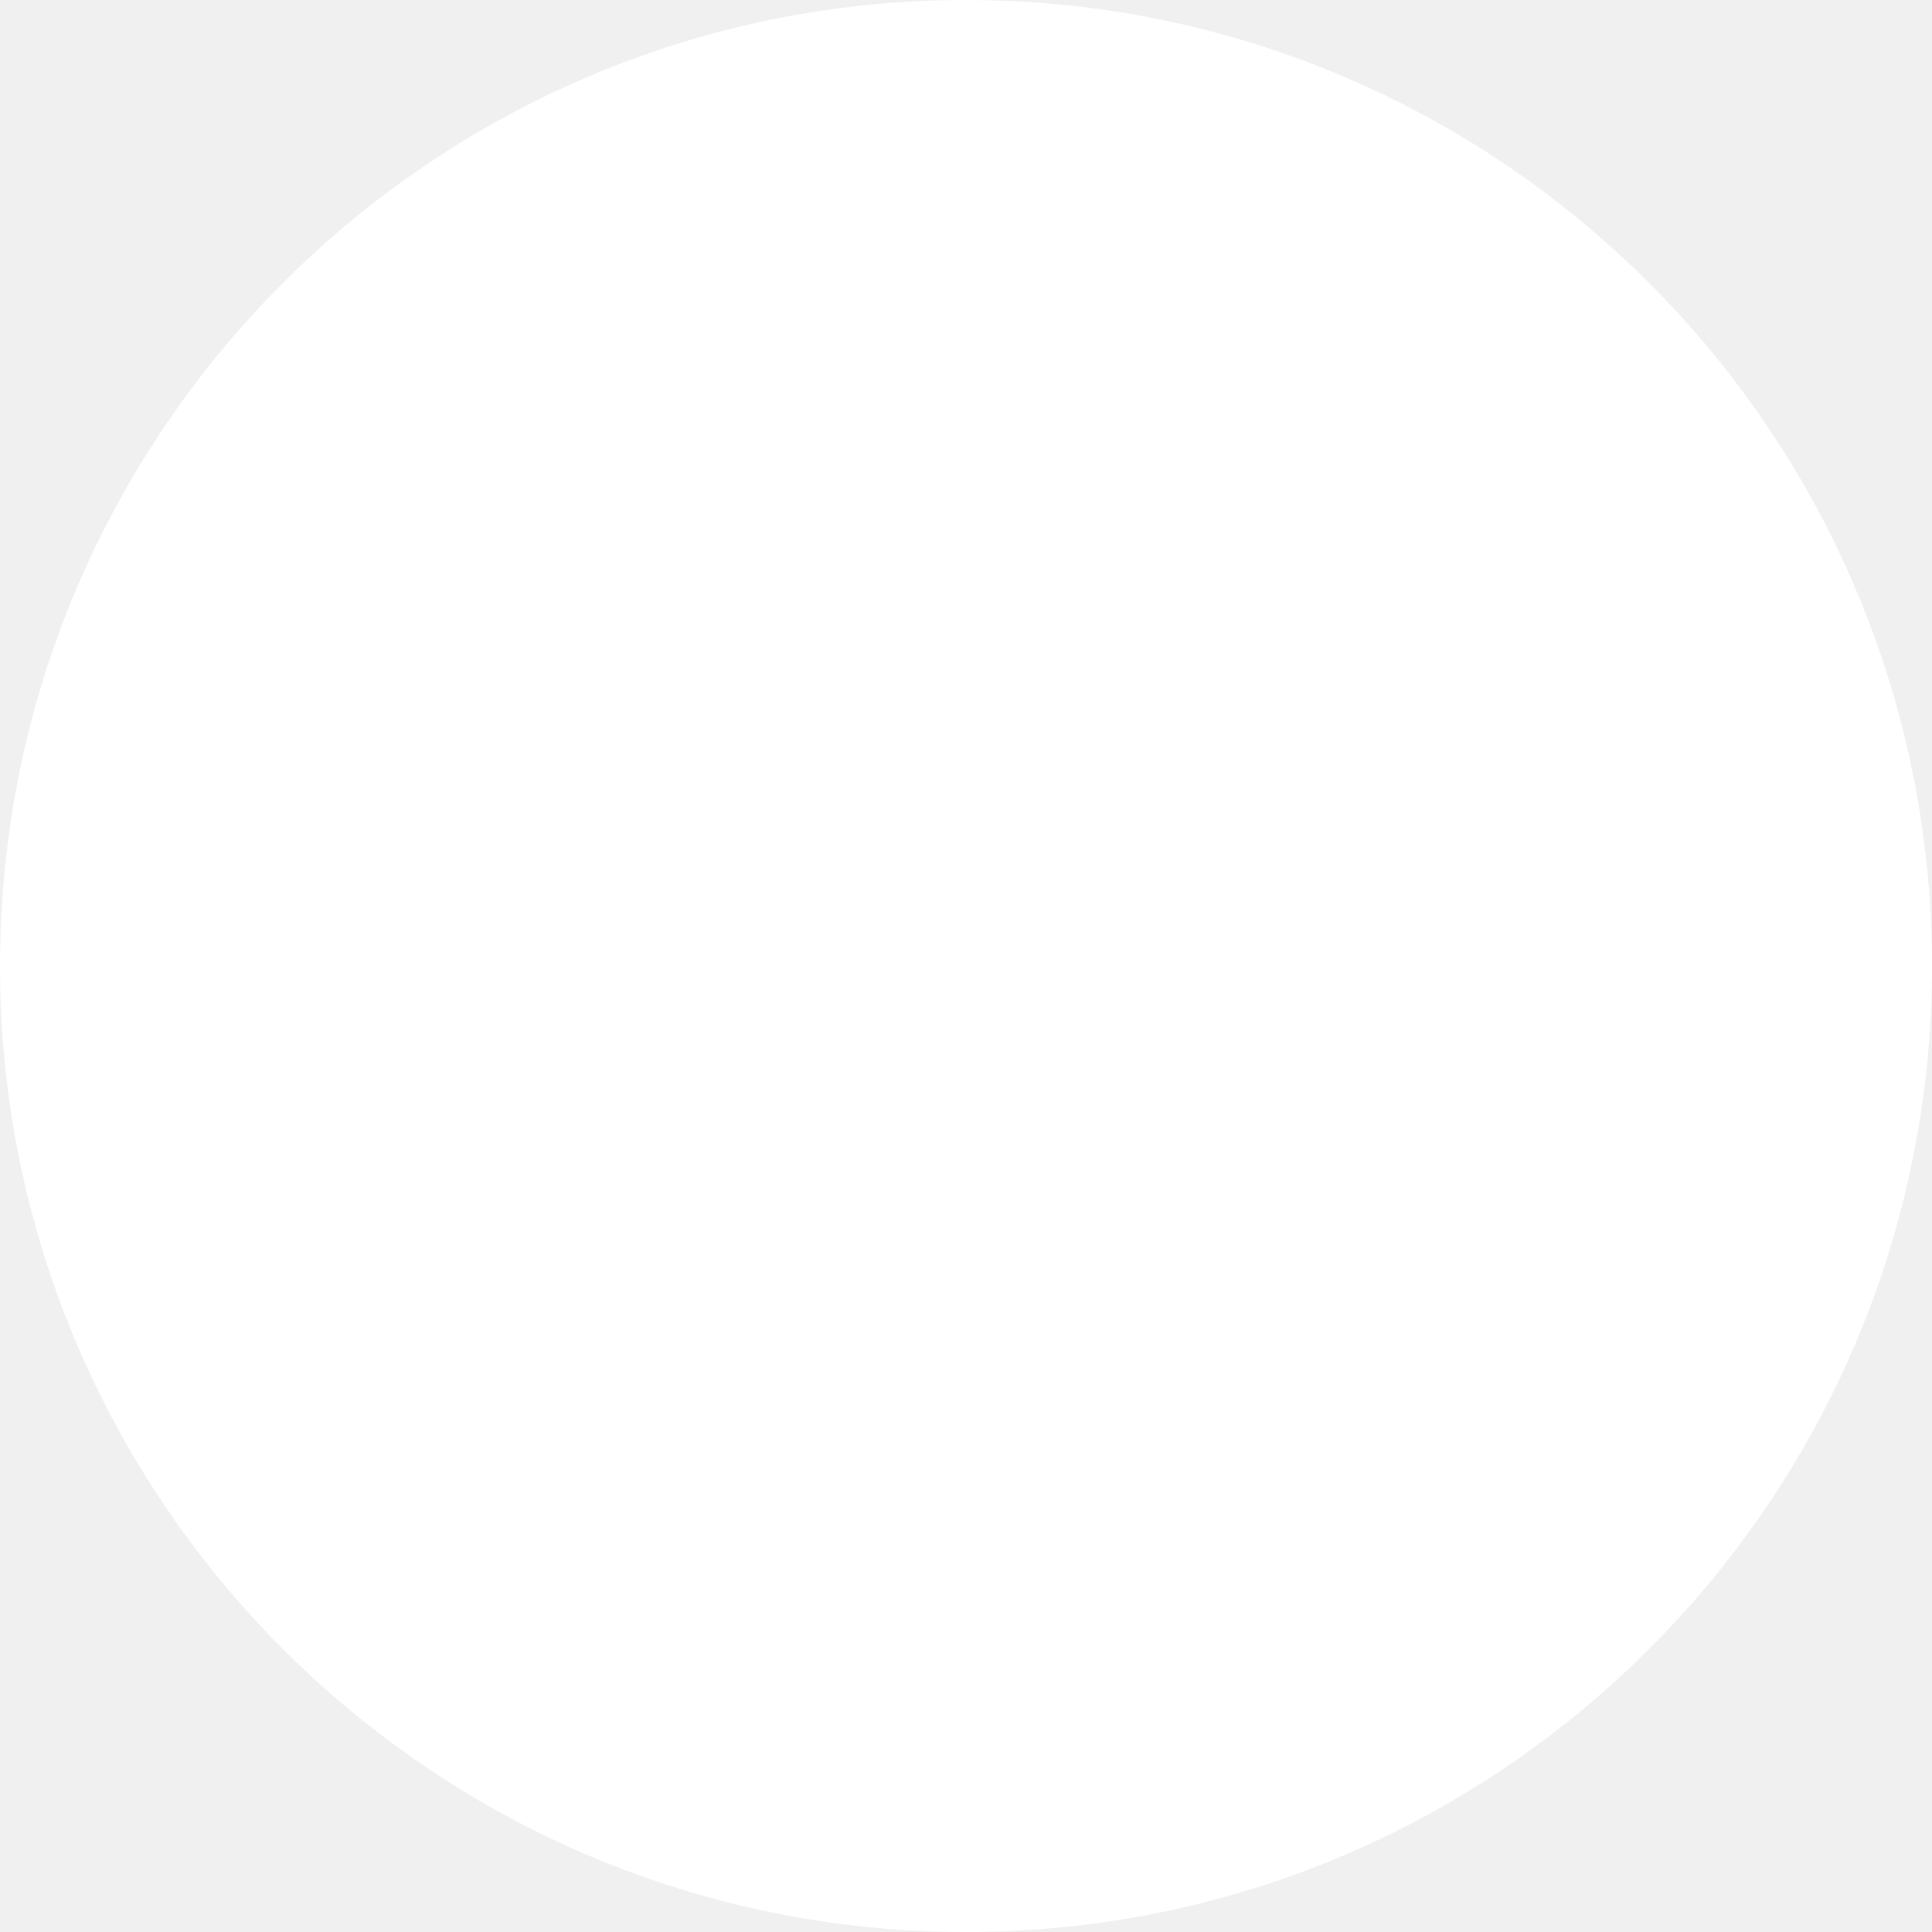
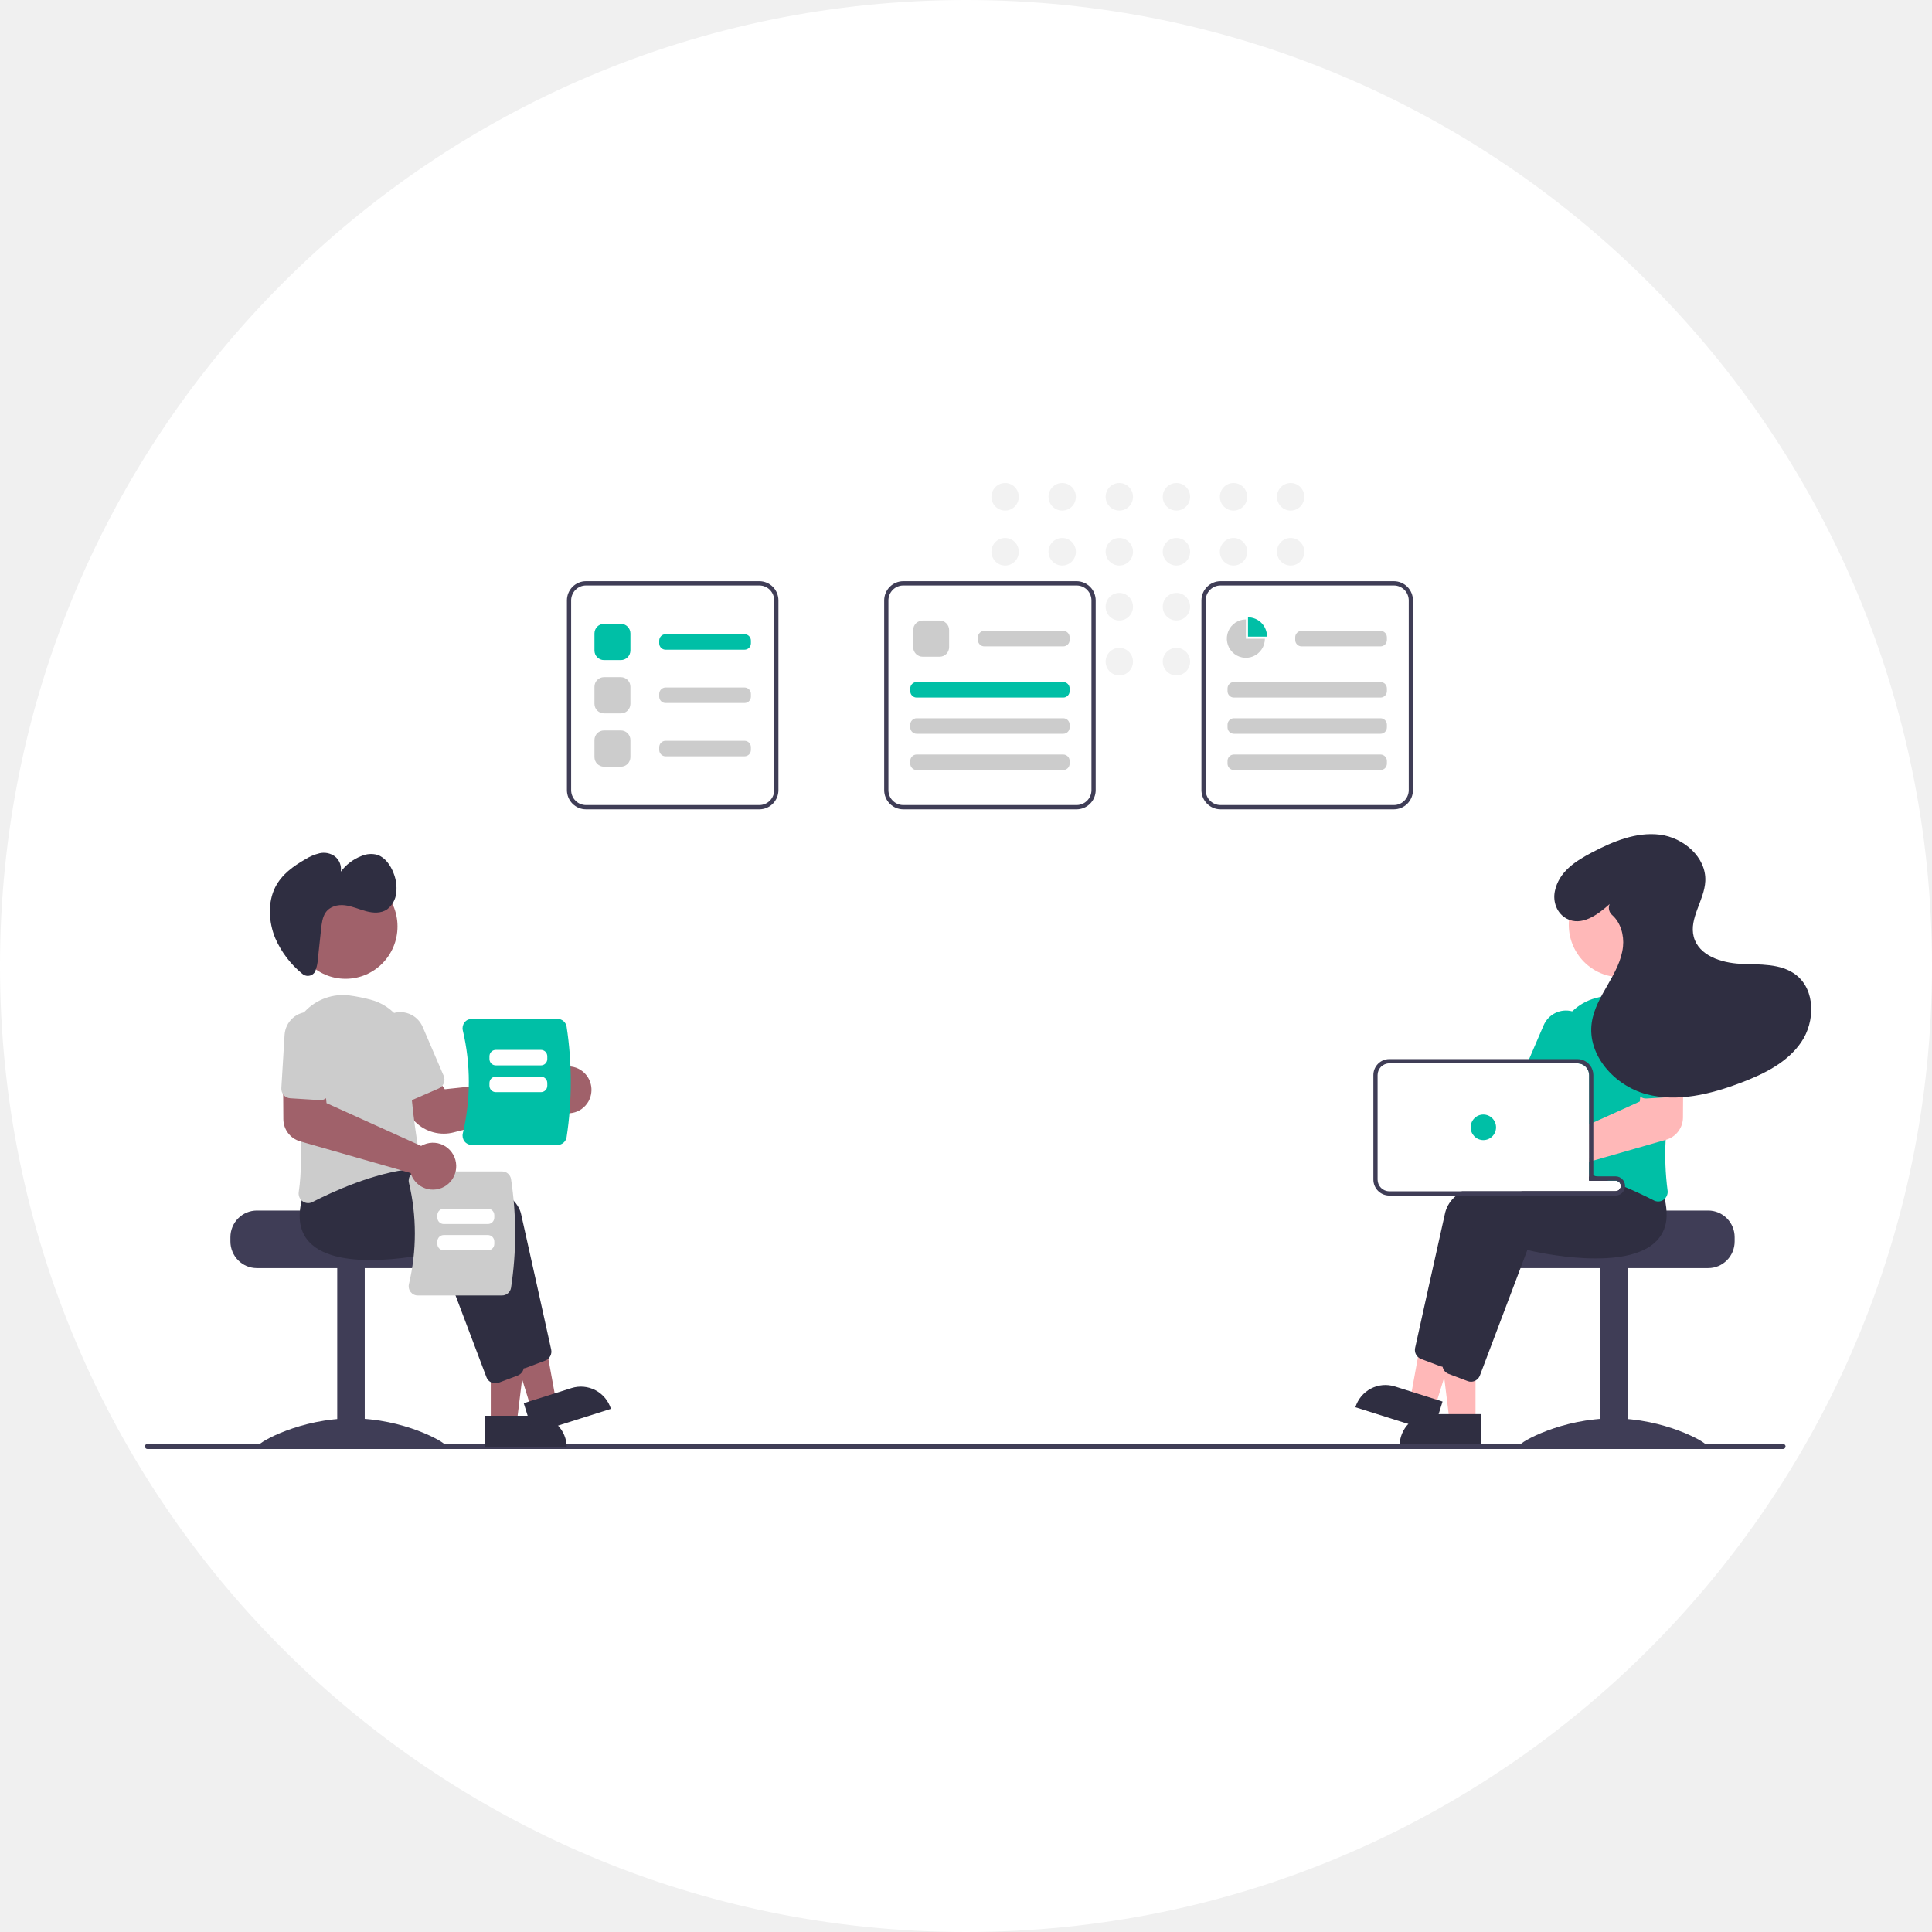
<svg xmlns="http://www.w3.org/2000/svg" width="80" height="80" viewBox="0 0 80 80" fill="none">
  <circle cx="40" cy="40" r="40" fill="white" />
+   <g clip-path="url(#clip0_160_2134)">
+     <path d="M41.619 21.142C41.932 21.142 42.185 20.886 42.185 20.571C42.185 20.256 41.932 20 41.619 20C41.306 20 41.053 20.256 41.053 20.571C41.053 20.886 41.306 21.142 41.619 21.142Z" fill="#F2F2F2" />
+     <path d="M41.619 23.417C41.932 23.417 42.185 23.161 42.185 22.846C42.185 22.531 41.932 22.275 41.619 22.275C41.306 22.275 41.053 22.531 41.053 22.846C41.053 23.161 41.306 23.417 41.619 23.417Z" fill="#F2F2F2" />
+     <path d="M43.984 21.142C44.297 21.142 44.55 20.886 44.55 20.571C44.55 20.256 44.297 20 43.984 20C43.671 20 43.417 20.256 43.417 20.571C43.417 20.886 43.671 21.142 43.984 21.142Z" fill="#F2F2F2" />
+     <path d="M43.984 23.417C44.297 23.417 44.55 23.161 44.55 22.846C44.55 22.531 44.297 22.275 43.984 22.275C43.671 22.275 43.417 22.531 43.417 22.846C43.417 23.161 43.671 23.417 43.984 23.417Z" fill="#F2F2F2" />
+     <path d="M46.349 21.142C46.661 21.142 46.915 20.886 46.915 20.571C46.915 20.256 46.661 20 46.349 20C46.036 20 45.782 20.256 45.782 20.571C45.782 20.886 46.036 21.142 46.349 21.142Z" fill="#F2F2F2" />
+     <path d="M46.349 23.417C46.661 23.417 46.915 23.161 46.915 22.846C46.915 22.531 46.661 22.275 46.349 22.275C46.036 22.275 45.782 22.531 45.782 22.846C45.782 23.161 46.036 23.417 46.349 23.417Z" fill="#F2F2F2" />
+     <path d="M46.349 25.692C46.661 25.692 46.915 25.437 46.915 25.121C46.915 24.806 46.661 24.55 46.349 24.55C46.036 24.55 45.782 24.806 45.782 25.121C45.782 25.437 46.036 25.692 46.349 25.692Z" fill="#F2F2F2" />
+     <path d="M46.349 27.967C46.661 27.967 46.915 27.712 46.915 27.397C46.915 27.081 46.661 26.826 46.349 26.826C46.036 26.826 45.782 27.081 45.782 27.397C45.782 27.712 46.036 27.967 46.349 27.967Z" fill="#F2F2F2" />
+     <path d="M48.713 21.142C49.026 21.142 49.28 20.886 49.28 20.571C49.28 20.256 49.026 20 48.713 20C48.401 20 48.147 20.256 48.147 20.571C48.147 20.886 48.401 21.142 48.713 21.142Z" fill="#F2F2F2" />
+     <path d="M48.713 23.417C49.026 23.417 49.28 23.161 49.28 22.846C49.28 22.531 49.026 22.275 48.713 22.275C48.401 22.275 48.147 22.531 48.147 22.846C48.147 23.161 48.401 23.417 48.713 23.417Z" fill="#F2F2F2" />
+     <path d="M48.713 25.692C49.026 25.692 49.28 25.437 49.28 25.121C49.28 24.806 49.026 24.55 48.713 24.55C48.401 24.55 48.147 24.806 48.147 25.121C48.147 25.437 48.401 25.692 48.713 25.692Z" fill="#F2F2F2" />
+     <path d="M48.713 27.967C49.026 27.967 49.28 27.712 49.28 27.397C49.28 27.081 49.026 26.826 48.713 26.826C48.401 26.826 48.147 27.081 48.147 27.397C48.147 27.712 48.401 27.967 48.713 27.967Z" fill="#F2F2F2" />
+     <path d="M51.078 21.142C51.391 21.142 51.644 20.886 51.644 20.571C51.644 20.256 51.391 20 51.078 20C50.765 20 50.512 20.256 50.512 20.571C50.512 20.886 50.765 21.142 51.078 21.142Z" fill="#F2F2F2" />
+     <path d="M51.078 23.417C51.391 23.417 51.644 23.161 51.644 22.846C51.644 22.531 51.391 22.275 51.078 22.275C50.765 22.275 50.512 22.531 50.512 22.846C50.512 23.161 50.765 23.417 51.078 23.417Z" fill="#F2F2F2" />
+     <path d="M53.443 21.142C53.756 21.142 54.009 20.886 54.009 20.571C54.009 20.256 53.756 20 53.443 20C53.13 20 52.876 20.256 52.876 20.571C52.876 20.886 53.13 21.142 53.443 21.142Z" fill="#F2F2F2" />
+     <path d="M53.443 23.417C53.756 23.417 54.009 23.161 54.009 22.846C54.009 22.531 53.756 22.275 53.443 22.275C53.13 22.275 52.876 22.531 52.876 22.846C52.876 23.161 53.13 23.417 53.443 23.417Z" fill="#F2F2F2" />
+     <path d="M70.734 50.126H66.529C66.529 50.248 62.195 50.346 62.195 50.346C62.127 50.398 62.065 50.457 62.01 50.523C61.846 50.721 61.756 50.971 61.756 51.229V51.406C61.757 51.698 61.872 51.979 62.077 52.186C62.282 52.393 62.561 52.509 62.851 52.509H70.734C71.024 52.509 71.302 52.393 71.507 52.186C71.713 51.979 71.828 51.698 71.828 51.406V51.229C71.828 50.937 71.713 50.656 71.507 50.449C71.302 50.242 71.024 50.126 70.734 50.126Z" fill="#3F3D56" />
+     <path d="M67.405 52.465H66.266V59.881H67.405V52.465Z" fill="#3F3D56" />
+     <path d="M70.646 59.84C70.646 59.965 68.92 59.889 66.792 59.889C64.664 59.889 62.938 59.965 62.938 59.84C62.938 59.717 64.664 58.733 66.792 58.733C68.92 58.733 70.646 59.717 70.646 59.84Z" fill="#3F3D56" />
+     <path d="M61.098 58.865L60.025 58.865L59.514 54.691L61.098 54.691L61.098 58.865Z" fill="#FFB8B8" />
+     <path d="M59.258 58.556H61.328V59.87H57.954C57.954 59.522 58.091 59.187 58.336 58.941C58.58 58.694 58.912 58.556 59.258 58.556Z" fill="#2F2E41" />
+     <path d="M59.422 58.261L58.398 57.937L59.15 53.8L60.662 54.278L59.422 58.261Z" fill="#FFB8B8" />
+     <path d="M57.758 57.41L59.733 58.035L59.343 59.289L56.123 58.271C56.175 58.106 56.258 57.953 56.367 57.821C56.477 57.689 56.612 57.58 56.764 57.5C56.916 57.42 57.081 57.371 57.252 57.355C57.422 57.34 57.594 57.359 57.758 57.41Z" fill="#2F2E41" />
+     <path d="M67.858 49.402C67.833 49.192 67.788 48.984 67.725 48.782L67.524 48.528L67.002 47.868L66.98 47.869C66.941 47.87 66.781 47.879 66.533 47.899H66.53C66.377 47.911 66.189 47.927 65.977 47.947C65.921 47.953 65.862 47.959 65.802 47.965V48.887H66.896C66.95 48.887 67.001 48.906 67.041 48.942C67.081 48.977 67.107 49.026 67.114 49.079C67.114 49.089 67.115 49.097 67.115 49.107C67.115 49.166 67.092 49.222 67.051 49.263C67.01 49.305 66.954 49.328 66.896 49.328H60.538C60.457 49.382 60.379 49.441 60.305 49.505C60.081 49.679 59.919 49.923 59.845 50.198C59.474 51.844 58.797 54.912 58.597 55.814C58.582 55.882 58.586 55.952 58.606 56.019C58.627 56.085 58.665 56.144 58.715 56.192C58.752 56.227 58.796 56.254 58.844 56.272L59.634 56.57C59.666 56.582 59.7 56.59 59.735 56.594C59.739 56.594 59.742 56.595 59.747 56.595C59.755 56.596 59.763 56.596 59.771 56.596C59.851 56.596 59.929 56.571 59.995 56.525C60.061 56.48 60.111 56.415 60.14 56.34L60.764 54.691L61.724 52.148L62.105 51.143C62.545 51.247 66.241 52.072 67.479 50.743C67.601 50.612 67.697 50.459 67.763 50.292C67.867 50.008 67.899 49.702 67.858 49.402Z" fill="#2F2E41" />
+     <path d="M68.93 49.642C68.911 49.564 68.889 49.482 68.863 49.4L68.141 48.486L68.118 48.487C68.073 48.489 67.856 48.501 67.524 48.528C67.148 48.56 66.621 48.611 66.03 48.691C66.013 48.693 65.994 48.696 65.977 48.699C65.919 48.706 65.86 48.714 65.802 48.723V48.887H66.896C66.95 48.887 67.001 48.906 67.041 48.942C67.081 48.977 67.107 49.026 67.114 49.079C67.114 49.089 67.115 49.097 67.115 49.107C67.115 49.166 67.092 49.222 67.051 49.263C67.01 49.305 66.954 49.328 66.896 49.328H63.027C62.858 49.384 62.695 49.442 62.539 49.505C61.721 49.831 61.109 50.259 60.983 50.816C60.941 51.004 60.895 51.209 60.846 51.428C60.664 52.242 60.442 53.239 60.242 54.144V54.145C60.2 54.333 60.159 54.514 60.12 54.691C59.953 55.45 59.811 56.094 59.736 56.432C59.734 56.441 59.732 56.45 59.73 56.46V56.462C59.721 56.53 59.73 56.6 59.755 56.664L59.756 56.665V56.666C59.78 56.727 59.819 56.782 59.87 56.824C59.903 56.852 59.941 56.874 59.983 56.89L60.773 57.188C60.816 57.205 60.863 57.214 60.91 57.214C60.976 57.214 61.041 57.197 61.098 57.165C61.181 57.12 61.245 57.047 61.279 56.958L62.98 52.459L63.243 51.761C63.684 51.865 67.38 52.689 68.617 51.361C68.862 51.094 69.001 50.747 69.01 50.384C69.018 50.134 68.991 49.884 68.93 49.642Z" fill="#2F2E41" />
+     <path d="M68.833 41.854C68.819 41.837 68.804 41.821 68.788 41.805C68.555 41.558 68.267 41.37 67.948 41.256C67.628 41.143 67.287 41.107 66.951 41.153C66.659 41.191 66.369 41.249 66.084 41.325C65.715 41.42 65.377 41.611 65.104 41.878C64.892 42.086 64.724 42.336 64.612 42.613C64.501 42.889 64.447 43.186 64.455 43.485C64.459 43.606 64.46 43.729 64.458 43.855C64.458 43.913 64.457 43.972 64.456 44.031H65.32C65.357 44.031 65.395 44.036 65.431 44.044C65.536 44.07 65.63 44.13 65.697 44.216C65.765 44.302 65.801 44.408 65.802 44.517V48.623C65.86 48.64 65.919 48.657 65.977 48.675C65.995 48.681 66.013 48.686 66.03 48.691C66.05 48.698 66.07 48.704 66.09 48.71C66.267 48.766 66.441 48.825 66.611 48.887H66.896C66.95 48.887 67.001 48.906 67.041 48.942C67.081 48.977 67.107 49.026 67.114 49.079C67.173 49.103 67.231 49.127 67.288 49.151C67.49 49.235 67.682 49.32 67.858 49.402C68.095 49.512 68.306 49.616 68.483 49.707C68.539 49.735 68.6 49.75 68.663 49.751C68.745 49.751 68.825 49.724 68.891 49.675C68.904 49.665 68.917 49.654 68.93 49.642C68.977 49.598 69.012 49.543 69.033 49.481C69.054 49.42 69.06 49.355 69.05 49.291C68.96 48.597 68.933 47.897 68.971 47.199C68.996 46.612 69.048 46.01 69.117 45.428C69.153 45.113 69.194 44.804 69.237 44.506C69.278 44.222 69.322 43.949 69.365 43.691C69.421 43.364 69.403 43.029 69.311 42.711C69.218 42.392 69.055 42.099 68.833 41.854Z" fill="#00BFA6" />
+     <path d="M65.243 41.927C65.198 41.907 65.151 41.891 65.104 41.878C64.871 41.815 64.623 41.838 64.405 41.944C64.187 42.05 64.015 42.231 63.918 42.455L63.317 43.855L63.241 44.031H65.32C65.357 44.031 65.395 44.036 65.431 44.044L65.501 43.881L65.767 43.261C65.873 43.014 65.877 42.735 65.779 42.485C65.68 42.234 65.488 42.034 65.243 41.927Z" fill="#00BFA6" />
+     <path d="M67.111 40.463C68.299 40.463 69.263 39.492 69.263 38.295C69.263 37.097 68.299 36.127 67.111 36.127C65.923 36.127 64.96 37.097 64.96 38.295C64.96 39.492 65.923 40.463 67.111 40.463Z" fill="#FFB8B8" />
+     <path d="M69.237 44.506L68.009 44.54L67.92 45.409L67.9 45.611L65.977 46.481L65.802 46.56V48.108L65.977 48.058L66.53 47.899H66.533L68.971 47.199L68.999 47.191C69.196 47.133 69.37 47.014 69.493 46.849C69.618 46.684 69.686 46.484 69.688 46.277L69.694 45.25L69.699 44.494L69.237 44.506Z" fill="#FFB8B8" />
+     <path d="M69.637 42.786C69.629 42.653 69.595 42.523 69.537 42.403C69.478 42.284 69.398 42.176 69.299 42.088C69.098 41.91 68.836 41.819 68.57 41.835C68.303 41.852 68.054 41.974 67.877 42.176C67.7 42.378 67.609 42.642 67.626 42.911L67.76 45.114C67.763 45.172 67.78 45.229 67.807 45.28C67.835 45.331 67.874 45.375 67.92 45.409C67.994 45.465 68.085 45.492 68.178 45.486L69.117 45.428L69.401 45.41C69.453 45.408 69.504 45.395 69.55 45.371C69.597 45.349 69.639 45.316 69.673 45.277C69.68 45.269 69.687 45.26 69.694 45.25C69.749 45.175 69.777 45.083 69.771 44.989L69.637 42.786Z" fill="#00BFA6" />
+     <path d="M66.09 48.71H65.977V48.699C65.919 48.706 65.86 48.714 65.802 48.723V48.887H66.611C66.441 48.825 66.267 48.766 66.09 48.71ZM66.09 48.71H65.977V48.699C65.919 48.706 65.86 48.714 65.802 48.723V48.887H66.611C66.441 48.825 66.267 48.766 66.09 48.71ZM66.896 48.71H65.977V44.517C65.976 44.373 65.93 44.234 65.844 44.119C65.758 44.004 65.638 43.921 65.501 43.881C65.442 43.863 65.381 43.854 65.32 43.855H57.525C57.351 43.855 57.184 43.925 57.061 44.049C56.938 44.173 56.868 44.341 56.868 44.517V48.842C56.868 49.018 56.937 49.186 57.06 49.31C57.184 49.435 57.351 49.504 57.525 49.505H66.896C66.993 49.504 67.087 49.468 67.159 49.403C67.231 49.337 67.277 49.248 67.288 49.151C67.29 49.136 67.29 49.122 67.29 49.107C67.29 49.002 67.249 48.901 67.175 48.827C67.101 48.752 67.001 48.71 66.896 48.71ZM67.115 49.107C67.115 49.166 67.092 49.222 67.051 49.263C67.01 49.305 66.954 49.328 66.896 49.328H57.525C57.397 49.328 57.275 49.277 57.184 49.186C57.094 49.095 57.043 48.971 57.043 48.842V44.517C57.043 44.388 57.094 44.265 57.184 44.173C57.275 44.083 57.397 44.031 57.525 44.031H65.32C65.357 44.031 65.395 44.036 65.431 44.044C65.536 44.07 65.63 44.13 65.697 44.216C65.765 44.302 65.801 44.408 65.802 44.517V48.887H66.896C66.95 48.887 67.001 48.906 67.041 48.942C67.081 48.977 67.107 49.026 67.114 49.079C67.114 49.089 67.115 49.097 67.115 49.107ZM66.09 48.71H65.977V48.699C65.919 48.706 65.86 48.714 65.802 48.723V48.887H66.611C66.441 48.825 66.267 48.766 66.09 48.71Z" fill="#3F3D56" />
+     <path d="M61.422 47.209C61.712 47.209 61.948 46.972 61.948 46.68C61.948 46.387 61.712 46.15 61.422 46.15C61.132 46.15 60.897 46.387 60.897 46.68C60.897 46.972 61.132 47.209 61.422 47.209Z" fill="#00BFA6" />
+     <path d="M66.652 37.435C66.152 37.885 65.483 38.368 64.871 38.038C64.469 37.822 64.29 37.347 64.384 36.898C64.553 36.09 65.246 35.653 65.916 35.3C66.789 34.842 67.751 34.441 68.728 34.561C69.705 34.68 70.659 35.493 70.613 36.484C70.576 37.281 69.93 38.024 70.135 38.794C70.34 39.57 71.274 39.87 72.069 39.909C72.865 39.949 73.74 39.88 74.371 40.37C75.176 40.995 75.163 42.301 74.59 43.146C74.017 43.992 73.049 44.468 72.099 44.829C70.84 45.308 69.456 45.654 68.156 45.302C66.857 44.95 65.719 43.693 65.91 42.35C65.99 41.783 66.286 41.274 66.572 40.779C66.858 40.283 67.145 39.767 67.205 39.197C67.255 38.722 67.105 38.198 66.758 37.892C66.695 37.839 66.651 37.767 66.631 37.686C66.611 37.606 66.617 37.521 66.648 37.445L66.652 37.435Z" fill="#2F2E41" />
+     <path d="M6.104 60H73.831C73.859 60 73.886 59.989 73.905 59.969C73.925 59.95 73.936 59.923 73.936 59.895C73.936 59.867 73.925 59.84 73.905 59.821C73.886 59.801 73.859 59.79 73.831 59.79H6.104C6.091 59.79 6.077 59.792 6.064 59.798C6.052 59.803 6.04 59.811 6.03 59.821C6.021 59.83 6.013 59.842 6.008 59.855C6.002 59.867 6 59.881 6 59.895C6 59.909 6.002 59.922 6.008 59.935C6.013 59.948 6.021 59.96 6.03 59.969C6.04 59.979 6.052 59.987 6.064 59.992C6.077 59.997 6.091 60 6.104 60Z" fill="#3F3D56" />
+     <path d="M9.541 51.229V51.406C9.541 51.698 9.657 51.979 9.862 52.186C10.067 52.393 10.345 52.509 10.636 52.509H18.518C18.808 52.509 19.087 52.393 19.292 52.186C19.497 51.979 19.613 51.698 19.613 51.406V51.229C19.613 50.971 19.524 50.721 19.359 50.523C19.304 50.457 19.242 50.398 19.174 50.346C19.174 50.346 14.841 50.248 14.841 50.126H10.636C10.345 50.126 10.067 50.242 9.862 50.449C9.657 50.656 9.541 50.937 9.541 51.229Z" fill="#3F3D56" />
+     <path d="M13.964 59.881H15.103L15.103 52.465H13.964V59.881Z" fill="#3F3D56" />
+     <path d="M10.724 59.84C10.724 59.965 12.449 59.889 14.577 59.889C16.706 59.889 18.431 59.965 18.431 59.84C18.431 59.717 16.706 58.733 14.577 58.733C12.449 58.733 10.724 59.717 10.724 59.84Z" fill="#3F3D56" />
+     <path d="M20.322 58.932H21.396L21.907 54.758L20.322 54.758L20.322 58.932Z" fill="#A0616A" />
+     <path d="M23.467 59.937L20.092 59.937L20.092 58.623L22.163 58.623C22.509 58.623 22.84 58.761 23.085 59.008C23.33 59.254 23.467 59.589 23.467 59.937Z" fill="#2F2E41" />
+     <path d="M21.998 58.328L23.023 58.004L22.27 53.867L20.759 54.345L21.998 58.328Z" fill="#A0616A" />
+     <path d="M25.297 58.338L22.078 59.357L21.687 58.103L23.663 57.478C23.993 57.373 24.35 57.406 24.657 57.567C24.963 57.728 25.194 58.006 25.297 58.338Z" fill="#2F2E41" />
+     <path d="M21.28 56.407L19.316 51.21C18.875 51.314 15.18 52.139 13.942 50.81C13.518 50.355 13.435 49.695 13.696 48.85L14.418 47.935L14.441 47.936C14.714 47.95 21.135 48.313 21.576 50.266C21.947 51.911 22.624 54.98 22.823 55.881C22.843 55.975 22.83 56.072 22.784 56.156C22.739 56.24 22.666 56.305 22.577 56.339L21.787 56.638C21.743 56.654 21.696 56.663 21.649 56.663C21.569 56.663 21.491 56.638 21.425 56.593C21.359 56.547 21.309 56.482 21.28 56.407Z" fill="#2F2E41" />
+     <path d="M20.142 57.025L18.177 51.828C17.737 51.932 14.041 52.756 12.803 51.428C12.379 50.973 12.296 50.313 12.557 49.468L13.28 48.553L13.302 48.554C13.575 48.568 19.997 48.931 20.437 50.883C20.808 52.529 21.486 55.598 21.685 56.499C21.705 56.593 21.691 56.69 21.646 56.774C21.601 56.858 21.527 56.923 21.438 56.957L20.648 57.255C20.604 57.272 20.558 57.281 20.511 57.281C20.431 57.281 20.353 57.256 20.287 57.211C20.221 57.165 20.17 57.1 20.142 57.025Z" fill="#2F2E41" />
+     <path d="M18.375 46.942C18.084 46.942 17.797 46.866 17.544 46.721C17.291 46.575 17.08 46.367 16.931 46.115L16.307 45.05L17.79 44.233L18.419 45.103L22.691 44.649C22.712 44.611 22.735 44.575 22.761 44.54C22.843 44.431 22.947 44.341 23.066 44.276C23.185 44.21 23.316 44.17 23.451 44.159C23.586 44.148 23.723 44.165 23.851 44.211C23.98 44.257 24.097 44.33 24.195 44.425C24.352 44.577 24.453 44.778 24.483 44.995C24.512 45.213 24.468 45.434 24.358 45.623C24.288 45.74 24.195 45.842 24.084 45.921C23.973 46 23.847 46.054 23.714 46.08C23.58 46.106 23.443 46.104 23.311 46.073C23.179 46.042 23.054 45.983 22.946 45.901C22.921 45.882 22.897 45.861 22.874 45.839L18.783 46.89C18.649 46.925 18.512 46.942 18.375 46.942Z" fill="#A0616A" />
+     <path d="M12.53 49.742C12.471 49.699 12.424 49.641 12.396 49.573C12.368 49.505 12.359 49.431 12.37 49.358C12.614 47.739 12.334 45.419 12.056 43.758C11.999 43.422 12.021 43.076 12.12 42.749C12.22 42.422 12.394 42.123 12.628 41.877C12.863 41.63 13.152 41.442 13.472 41.328C13.791 41.214 14.133 41.176 14.469 41.219C14.762 41.258 15.052 41.316 15.338 41.392C15.812 41.512 16.231 41.792 16.527 42.184C16.823 42.577 16.977 43.059 16.965 43.552C16.923 45.154 17.246 47.154 17.387 47.939C17.397 47.993 17.395 48.049 17.383 48.102C17.37 48.155 17.347 48.206 17.314 48.249C17.282 48.293 17.241 48.329 17.195 48.355C17.148 48.382 17.096 48.399 17.043 48.404C15.483 48.564 13.801 49.331 12.938 49.774C12.882 49.803 12.82 49.818 12.758 49.818C12.676 49.818 12.596 49.791 12.53 49.742Z" fill="#CCCCCC" />
+     <path d="M16.74 45.566C16.692 45.546 16.648 45.518 16.61 45.481C16.573 45.445 16.544 45.402 16.523 45.354L15.653 43.328C15.601 43.206 15.572 43.075 15.57 42.941C15.568 42.808 15.592 42.675 15.641 42.551C15.689 42.427 15.762 42.314 15.854 42.218C15.946 42.122 16.056 42.046 16.177 41.993C16.299 41.94 16.429 41.911 16.562 41.909C16.694 41.907 16.826 41.932 16.948 41.981C17.072 42.03 17.184 42.103 17.279 42.196C17.374 42.289 17.45 42.4 17.502 42.522L18.372 44.547C18.413 44.644 18.415 44.753 18.377 44.851C18.338 44.949 18.263 45.028 18.167 45.07L17.041 45.561C16.994 45.581 16.943 45.593 16.891 45.593C16.839 45.594 16.788 45.585 16.74 45.566Z" fill="#CCCCCC" />
+     <path d="M14.309 40.53C15.497 40.53 16.46 39.56 16.46 38.362C16.46 37.165 15.497 36.194 14.309 36.194C13.121 36.194 12.158 37.165 12.158 38.362C12.158 39.56 13.121 40.53 14.309 40.53Z" fill="#A0616A" />
+     <path d="M13.009 40.288C12.979 40.324 12.942 40.353 12.9 40.374C12.858 40.394 12.813 40.406 12.766 40.409C12.72 40.412 12.673 40.405 12.629 40.389C12.585 40.373 12.545 40.349 12.511 40.317C12.031 39.926 11.651 39.425 11.401 38.856C11.121 38.185 11.08 37.365 11.399 36.735C11.668 36.203 12.151 35.864 12.633 35.587C12.818 35.469 13.02 35.383 13.233 35.331C13.34 35.307 13.451 35.305 13.559 35.326C13.667 35.348 13.769 35.392 13.859 35.455C13.955 35.529 14.029 35.627 14.073 35.739C14.117 35.851 14.131 35.974 14.111 36.093C14.332 35.8 14.629 35.575 14.97 35.444C15.179 35.353 15.412 35.337 15.631 35.399C15.941 35.503 16.17 35.819 16.298 36.157C16.401 36.416 16.439 36.697 16.408 36.975C16.394 37.108 16.354 37.236 16.29 37.352C16.226 37.469 16.138 37.571 16.034 37.652C15.781 37.828 15.456 37.81 15.162 37.732C14.868 37.654 14.583 37.523 14.284 37.486C13.986 37.449 13.654 37.529 13.476 37.797C13.351 37.987 13.321 38.236 13.296 38.474L13.163 39.709C13.153 39.886 13.115 40.06 13.051 40.225C13.04 40.248 13.026 40.269 13.009 40.288Z" fill="#2F2E41" />
+     <path d="M20.79 53.642H17.298C17.241 53.643 17.185 53.63 17.134 53.605C17.083 53.58 17.039 53.544 17.004 53.499C16.968 53.453 16.943 53.4 16.931 53.344C16.919 53.287 16.919 53.228 16.933 53.172C17.26 51.793 17.26 50.355 16.933 48.976C16.919 48.92 16.919 48.861 16.931 48.805C16.943 48.748 16.968 48.695 17.004 48.649C17.039 48.604 17.083 48.568 17.134 48.543C17.185 48.518 17.241 48.506 17.298 48.506H20.79C20.879 48.506 20.965 48.538 21.033 48.596C21.101 48.655 21.147 48.735 21.161 48.824C21.389 50.315 21.389 51.833 21.161 53.324C21.147 53.413 21.101 53.493 21.033 53.552C20.965 53.61 20.879 53.642 20.79 53.642Z" fill="#CCCCCC" />
+     <path d="M18.11 50.419V50.316C18.11 50.246 18.137 50.178 18.187 50.129C18.236 50.079 18.303 50.051 18.372 50.051H20.205C20.275 50.051 20.341 50.079 20.391 50.129C20.44 50.178 20.468 50.246 20.468 50.316V50.419C20.468 50.489 20.44 50.557 20.391 50.606C20.341 50.656 20.275 50.684 20.205 50.684H18.372C18.303 50.684 18.236 50.656 18.187 50.606C18.137 50.557 18.11 50.489 18.11 50.419Z" fill="white" />
+     <path d="M18.11 51.509V51.406C18.11 51.335 18.137 51.268 18.187 51.218C18.236 51.169 18.303 51.141 18.372 51.141H20.205C20.275 51.141 20.341 51.169 20.391 51.218C20.44 51.268 20.468 51.335 20.468 51.406V51.509C20.468 51.579 20.44 51.647 20.391 51.696C20.341 51.746 20.275 51.774 20.205 51.774H18.372C18.303 51.774 18.236 51.746 18.187 51.696C18.137 51.647 18.11 51.579 18.11 51.509Z" fill="white" />
+     <path d="M19.236 47.264C19.2 47.218 19.175 47.164 19.162 47.106C19.15 47.048 19.15 46.989 19.164 46.931C19.496 45.53 19.496 44.069 19.164 42.667C19.15 42.61 19.15 42.55 19.162 42.493C19.175 42.435 19.2 42.381 19.236 42.335C19.272 42.289 19.317 42.252 19.369 42.227C19.421 42.202 19.477 42.189 19.535 42.189H23.084C23.175 42.189 23.263 42.222 23.332 42.281C23.401 42.34 23.447 42.422 23.462 42.512C23.693 44.028 23.693 45.571 23.462 47.086C23.447 47.177 23.401 47.259 23.332 47.318C23.263 47.377 23.175 47.41 23.084 47.41H19.535C19.477 47.41 19.421 47.397 19.369 47.372C19.317 47.346 19.272 47.31 19.236 47.264Z" fill="#00BFA6" />
+     <path d="M22.399 44.115H20.53C20.46 44.115 20.393 44.087 20.344 44.038C20.295 43.988 20.267 43.921 20.267 43.85V43.738C20.267 43.668 20.295 43.6 20.344 43.551C20.393 43.501 20.46 43.473 20.53 43.473H22.399C22.469 43.473 22.536 43.501 22.585 43.551C22.634 43.6 22.662 43.668 22.662 43.738V43.85C22.662 43.921 22.634 43.988 22.585 44.038C22.536 44.087 22.469 44.115 22.399 44.115Z" fill="white" />
+     <path d="M22.399 45.223H20.53C20.46 45.223 20.393 45.195 20.344 45.145C20.295 45.096 20.267 45.028 20.267 44.958V44.846C20.267 44.775 20.295 44.708 20.344 44.658C20.393 44.609 20.46 44.581 20.53 44.581H22.399C22.469 44.581 22.536 44.609 22.585 44.658C22.634 44.708 22.662 44.775 22.662 44.846V44.958C22.662 45.028 22.634 45.096 22.585 45.145C22.536 45.195 22.469 45.223 22.399 45.223Z" fill="white" />
+     <path d="M17.608 49.206C17.48 49.161 17.363 49.089 17.264 48.996C17.166 48.902 17.087 48.788 17.035 48.662C17.023 48.633 17.013 48.603 17.004 48.572L12.421 47.258C12.225 47.2 12.051 47.081 11.927 46.916C11.803 46.752 11.735 46.551 11.733 46.345L11.722 44.561L13.411 44.607L13.521 45.678L17.439 47.451C17.476 47.429 17.515 47.409 17.554 47.393C17.699 47.332 17.855 47.307 18.011 47.321C18.167 47.334 18.318 47.386 18.449 47.472C18.581 47.557 18.69 47.674 18.767 47.811C18.844 47.948 18.886 48.102 18.891 48.26C18.896 48.418 18.862 48.574 18.793 48.716C18.725 48.858 18.623 48.98 18.496 49.074C18.37 49.167 18.223 49.227 18.068 49.25C17.913 49.273 17.755 49.258 17.608 49.206Z" fill="#A0616A" />
+     <path d="M11.748 45.344C11.714 45.305 11.687 45.26 11.67 45.21C11.653 45.161 11.647 45.109 11.65 45.057L11.784 42.854C11.792 42.721 11.826 42.59 11.884 42.47C11.942 42.35 12.023 42.243 12.122 42.154C12.221 42.066 12.336 41.998 12.462 41.955C12.587 41.911 12.719 41.893 12.851 41.901C12.984 41.909 13.113 41.944 13.232 42.002C13.351 42.061 13.457 42.143 13.545 42.243C13.632 42.343 13.7 42.459 13.742 42.586C13.785 42.712 13.803 42.845 13.795 42.978L13.661 45.181C13.654 45.286 13.606 45.385 13.528 45.454C13.45 45.524 13.347 45.56 13.243 45.553L12.019 45.477C11.967 45.474 11.917 45.461 11.87 45.438C11.824 45.415 11.782 45.383 11.748 45.344Z" fill="#CCCCCC" />
+     <path d="M31.445 33.512H24.263C24.054 33.512 23.854 33.428 23.706 33.279C23.558 33.13 23.475 32.928 23.475 32.718V24.861C23.475 24.65 23.558 24.448 23.706 24.299C23.854 24.151 24.054 24.067 24.263 24.066H31.445C31.654 24.067 31.854 24.151 32.002 24.299C32.15 24.448 32.233 24.65 32.233 24.861V32.718C32.233 32.928 32.15 33.13 32.002 33.279C31.854 33.428 31.654 33.512 31.445 33.512ZM24.263 24.243C24.1 24.243 23.945 24.308 23.83 24.424C23.715 24.54 23.65 24.697 23.65 24.861V32.718C23.65 32.882 23.715 33.039 23.83 33.154C23.945 33.27 24.1 33.336 24.263 33.336H31.445C31.607 33.336 31.763 33.27 31.878 33.154C31.993 33.039 32.058 32.882 32.058 32.718V24.861C32.058 24.697 31.993 24.54 31.878 24.424C31.763 24.308 31.607 24.243 31.445 24.243H24.263Z" fill="#3F3D56" />
+     <path d="M44.582 33.512H37.4C37.191 33.512 36.991 33.428 36.843 33.279C36.695 33.13 36.612 32.928 36.612 32.718V24.861C36.612 24.65 36.695 24.448 36.843 24.299C36.991 24.151 37.191 24.067 37.4 24.066H44.582C44.791 24.067 44.991 24.151 45.139 24.299C45.287 24.448 45.37 24.65 45.37 24.861V32.718C45.37 32.928 45.287 33.13 45.139 33.279C44.991 33.428 44.791 33.512 44.582 33.512ZM37.4 24.243C37.238 24.243 37.082 24.308 36.967 24.424C36.852 24.54 36.787 24.697 36.787 24.861V32.718C36.787 32.882 36.852 33.039 36.967 33.154C37.082 33.27 37.238 33.336 37.4 33.336H44.582C44.745 33.336 44.901 33.27 45.015 33.154C45.13 33.039 45.195 32.882 45.195 32.718V24.861C45.195 24.697 45.13 24.54 45.015 24.424C44.901 24.308 44.745 24.243 44.582 24.243H37.4Z" fill="#3F3D56" />
+     <path d="M25.709 27.333H25.009C24.904 27.333 24.804 27.291 24.73 27.216C24.656 27.142 24.615 27.041 24.615 26.936V26.229C24.615 26.124 24.656 26.023 24.73 25.948C24.804 25.874 24.904 25.832 25.009 25.832H25.709C25.814 25.832 25.914 25.874 25.988 25.948C26.062 26.023 26.103 26.124 26.104 26.229V26.936C26.103 27.041 26.062 27.142 25.988 27.216C25.914 27.291 25.814 27.333 25.709 27.333Z" fill="#00BFA6" />
+     <path d="M25.709 29.54H25.009C24.904 29.54 24.804 29.498 24.73 29.423C24.656 29.349 24.615 29.248 24.615 29.142V28.436C24.615 28.331 24.656 28.23 24.73 28.155C24.804 28.081 24.904 28.039 25.009 28.039H25.709C25.814 28.039 25.914 28.081 25.988 28.155C26.062 28.23 26.103 28.331 26.104 28.436V29.142C26.103 29.248 26.062 29.349 25.988 29.423C25.914 29.498 25.814 29.54 25.709 29.54Z" fill="#CCCCCC" />
+     <path d="M30.83 26.903H27.559C27.489 26.903 27.423 26.875 27.373 26.826C27.324 26.776 27.297 26.709 27.296 26.639V26.526C27.297 26.456 27.324 26.389 27.373 26.339C27.423 26.289 27.489 26.261 27.559 26.261H30.83C30.9 26.261 30.967 26.289 31.016 26.339C31.065 26.389 31.093 26.456 31.093 26.526V26.639C31.093 26.709 31.065 26.776 31.016 26.826C30.967 26.875 30.9 26.903 30.83 26.903Z" fill="#00BFA6" />
+     <path d="M38.907 27.194H38.206C38.102 27.194 38.002 27.152 37.928 27.078C37.854 27.003 37.812 26.902 37.812 26.797V26.091C37.812 25.985 37.854 25.884 37.928 25.81C38.002 25.736 38.102 25.694 38.206 25.694H38.907C39.012 25.694 39.112 25.736 39.186 25.81C39.26 25.884 39.301 25.985 39.301 26.091V26.797C39.301 26.902 39.26 27.003 39.186 27.078C39.112 27.152 39.012 27.194 38.907 27.194Z" fill="#CCCCCC" />
+     <path d="M44.028 26.765H40.757C40.687 26.765 40.62 26.737 40.571 26.687C40.522 26.638 40.494 26.57 40.494 26.5V26.388C40.494 26.317 40.522 26.25 40.571 26.201C40.62 26.151 40.687 26.123 40.757 26.123H44.028C44.098 26.123 44.164 26.151 44.214 26.201C44.263 26.25 44.291 26.317 44.291 26.388V26.5C44.291 26.57 44.263 26.638 44.214 26.687C44.164 26.737 44.098 26.765 44.028 26.765Z" fill="#CCCCCC" />
+     <path d="M44.028 28.884H37.954C37.885 28.884 37.818 28.856 37.769 28.806C37.719 28.756 37.692 28.689 37.692 28.619V28.506C37.692 28.436 37.719 28.369 37.769 28.319C37.818 28.27 37.885 28.242 37.954 28.241H44.028C44.098 28.242 44.164 28.27 44.214 28.319C44.263 28.369 44.291 28.436 44.291 28.506V28.619C44.291 28.689 44.263 28.756 44.214 28.806C44.164 28.856 44.098 28.884 44.028 28.884Z" fill="#00BFA6" />
+     <path d="M44.028 30.384H37.954C37.885 30.384 37.818 30.356 37.769 30.307C37.719 30.257 37.692 30.19 37.692 30.12V30.007C37.692 29.937 37.719 29.87 37.769 29.82C37.818 29.77 37.885 29.742 37.954 29.742H44.028C44.098 29.742 44.164 29.77 44.214 29.82C44.263 29.87 44.291 29.937 44.291 30.007V30.12C44.291 30.19 44.263 30.257 44.214 30.307C44.164 30.356 44.098 30.384 44.028 30.384Z" fill="#CCCCCC" />
+     <path d="M44.028 31.885H37.954C37.885 31.885 37.818 31.857 37.769 31.808C37.719 31.758 37.692 31.691 37.692 31.62V31.508C37.692 31.438 37.719 31.37 37.769 31.321C37.818 31.271 37.885 31.243 37.954 31.243H44.028C44.098 31.243 44.164 31.271 44.214 31.321C44.263 31.37 44.291 31.438 44.291 31.508V31.62C44.291 31.691 44.263 31.758 44.214 31.808C44.164 31.857 44.098 31.885 44.028 31.885Z" fill="#CCCCCC" />
+     <path d="M57.719 33.512H50.538C50.329 33.512 50.128 33.428 49.981 33.279C49.833 33.13 49.75 32.928 49.749 32.718V24.861C49.75 24.65 49.833 24.448 49.981 24.299C50.128 24.151 50.329 24.067 50.538 24.066H57.719C57.928 24.067 58.129 24.151 58.277 24.299C58.424 24.448 58.508 24.65 58.508 24.861V32.718C58.508 32.928 58.424 33.13 58.277 33.279C58.129 33.428 57.928 33.512 57.719 33.512ZM50.538 24.243C50.375 24.243 50.219 24.308 50.104 24.424C49.989 24.54 49.925 24.697 49.925 24.861V32.718C49.925 32.882 49.989 33.039 50.104 33.154C50.219 33.27 50.375 33.336 50.538 33.336H57.719C57.882 33.336 58.038 33.27 58.153 33.154C58.268 33.039 58.332 32.882 58.333 32.718V24.861C58.332 24.697 58.268 24.54 58.153 24.424C58.038 24.308 57.882 24.243 57.719 24.243H50.538Z" fill="#3F3D56" />
+     <path d="M57.166 26.765H53.894C53.825 26.765 53.758 26.737 53.709 26.687C53.659 26.638 53.632 26.57 53.632 26.5V26.388C53.632 26.317 53.659 26.25 53.709 26.201C53.758 26.151 53.825 26.123 53.894 26.123H57.166C57.235 26.123 57.302 26.151 57.351 26.201C57.401 26.25 57.428 26.317 57.428 26.388V26.5C57.428 26.57 57.401 26.638 57.351 26.687C57.302 26.737 57.235 26.765 57.166 26.765Z" fill="#CCCCCC" />
+     <path d="M57.166 28.884H51.092C51.022 28.884 50.955 28.856 50.906 28.806C50.857 28.756 50.829 28.689 50.829 28.619V28.506C50.829 28.436 50.857 28.369 50.906 28.319C50.955 28.27 51.022 28.242 51.092 28.241H57.166C57.235 28.242 57.302 28.27 57.351 28.319C57.401 28.369 57.428 28.436 57.428 28.506V28.619C57.428 28.689 57.401 28.756 57.351 28.806C57.302 28.856 57.235 28.884 57.166 28.884Z" fill="#CCCCCC" />
+     <path d="M57.166 30.384H51.092C51.022 30.384 50.955 30.356 50.906 30.307C50.857 30.257 50.829 30.19 50.829 30.12V30.007C50.829 29.937 50.857 29.87 50.906 29.82C50.955 29.77 51.022 29.742 51.092 29.742H57.166C57.235 29.742 57.302 29.77 57.351 29.82C57.401 29.87 57.428 29.937 57.428 30.007V30.12C57.428 30.19 57.401 30.257 57.351 30.307C57.302 30.356 57.235 30.384 57.166 30.384Z" fill="#CCCCCC" />
+     <path d="M57.166 31.885H51.092C51.022 31.885 50.955 31.857 50.906 31.808C50.857 31.758 50.829 31.691 50.829 31.62V31.508C50.829 31.438 50.857 31.37 50.906 31.321C50.955 31.271 51.022 31.243 51.092 31.243H57.166C57.235 31.243 57.302 31.271 57.351 31.321C57.401 31.37 57.428 31.438 57.428 31.508V31.62C57.428 31.691 57.401 31.758 57.351 31.808C57.302 31.857 57.235 31.885 57.166 31.885Z" fill="#CCCCCC" />
+     <path d="M30.83 29.11H27.559C27.489 29.11 27.423 29.082 27.373 29.033C27.324 28.983 27.297 28.916 27.296 28.846V28.733C27.297 28.663 27.324 28.596 27.373 28.546C27.423 28.496 27.489 28.468 27.559 28.468H30.83C30.9 28.468 30.967 28.496 31.016 28.546C31.065 28.596 31.093 28.663 31.093 28.733V28.846C31.093 28.916 31.065 28.983 31.016 29.033C30.967 29.082 30.9 29.11 30.83 29.11Z" fill="#CCCCCC" />
+     <path d="M25.709 31.747H25.009C24.904 31.747 24.804 31.705 24.73 31.63C24.656 31.556 24.615 31.455 24.615 31.349V30.643C24.615 30.538 24.656 30.437 24.73 30.362C24.804 30.288 24.904 30.246 25.009 30.246H25.709C25.814 30.246 25.914 30.288 25.988 30.362C26.062 30.437 26.103 30.538 26.104 30.643V31.349C26.103 31.455 26.062 31.556 25.988 31.63C25.914 31.705 25.814 31.747 25.709 31.747Z" fill="#CCCCCC" />
+     <path d="M30.83 31.317H27.559C27.489 31.317 27.423 31.289 27.373 31.24C27.324 31.19 27.297 31.123 27.296 31.052V30.94C27.297 30.87 27.324 30.802 27.373 30.753C27.423 30.703 27.489 30.675 27.559 30.675H30.83C30.9 30.675 30.967 30.703 31.016 30.753C31.065 30.802 31.093 30.87 31.093 30.94V31.052C31.093 31.123 31.065 31.19 31.016 31.24C30.967 31.289 30.9 31.317 30.83 31.317Z" fill="#CCCCCC" />
+     <path d="M52.464 26.362C52.464 26.36 52.465 26.358 52.465 26.356C52.465 26.251 52.444 26.148 52.404 26.052C52.365 25.955 52.307 25.868 52.234 25.794C52.16 25.72 52.074 25.662 51.978 25.622C51.882 25.582 51.78 25.561 51.676 25.561V26.362H52.464Z" fill="#00BFA6" />
+     <path d="M51.589 26.45V25.649C51.433 25.649 51.281 25.696 51.151 25.783C51.022 25.87 50.921 25.994 50.861 26.138C50.801 26.283 50.785 26.443 50.815 26.596C50.845 26.75 50.919 26.892 51.029 27.003C51.139 27.115 51.278 27.191 51.431 27.222C51.583 27.254 51.742 27.239 51.886 27.18C52.03 27.12 52.154 27.02 52.241 26.89C52.328 26.76 52.376 26.607 52.377 26.45H51.589Z" fill="#CCCCCC" />
+   </g>
+   <defs>
+     <clipPath id="clip0_160_2134">
+       <rect width="69" height="40" fill="white" transform="translate(6 20)" />
+     </clipPath>
+   </defs>
</svg>
